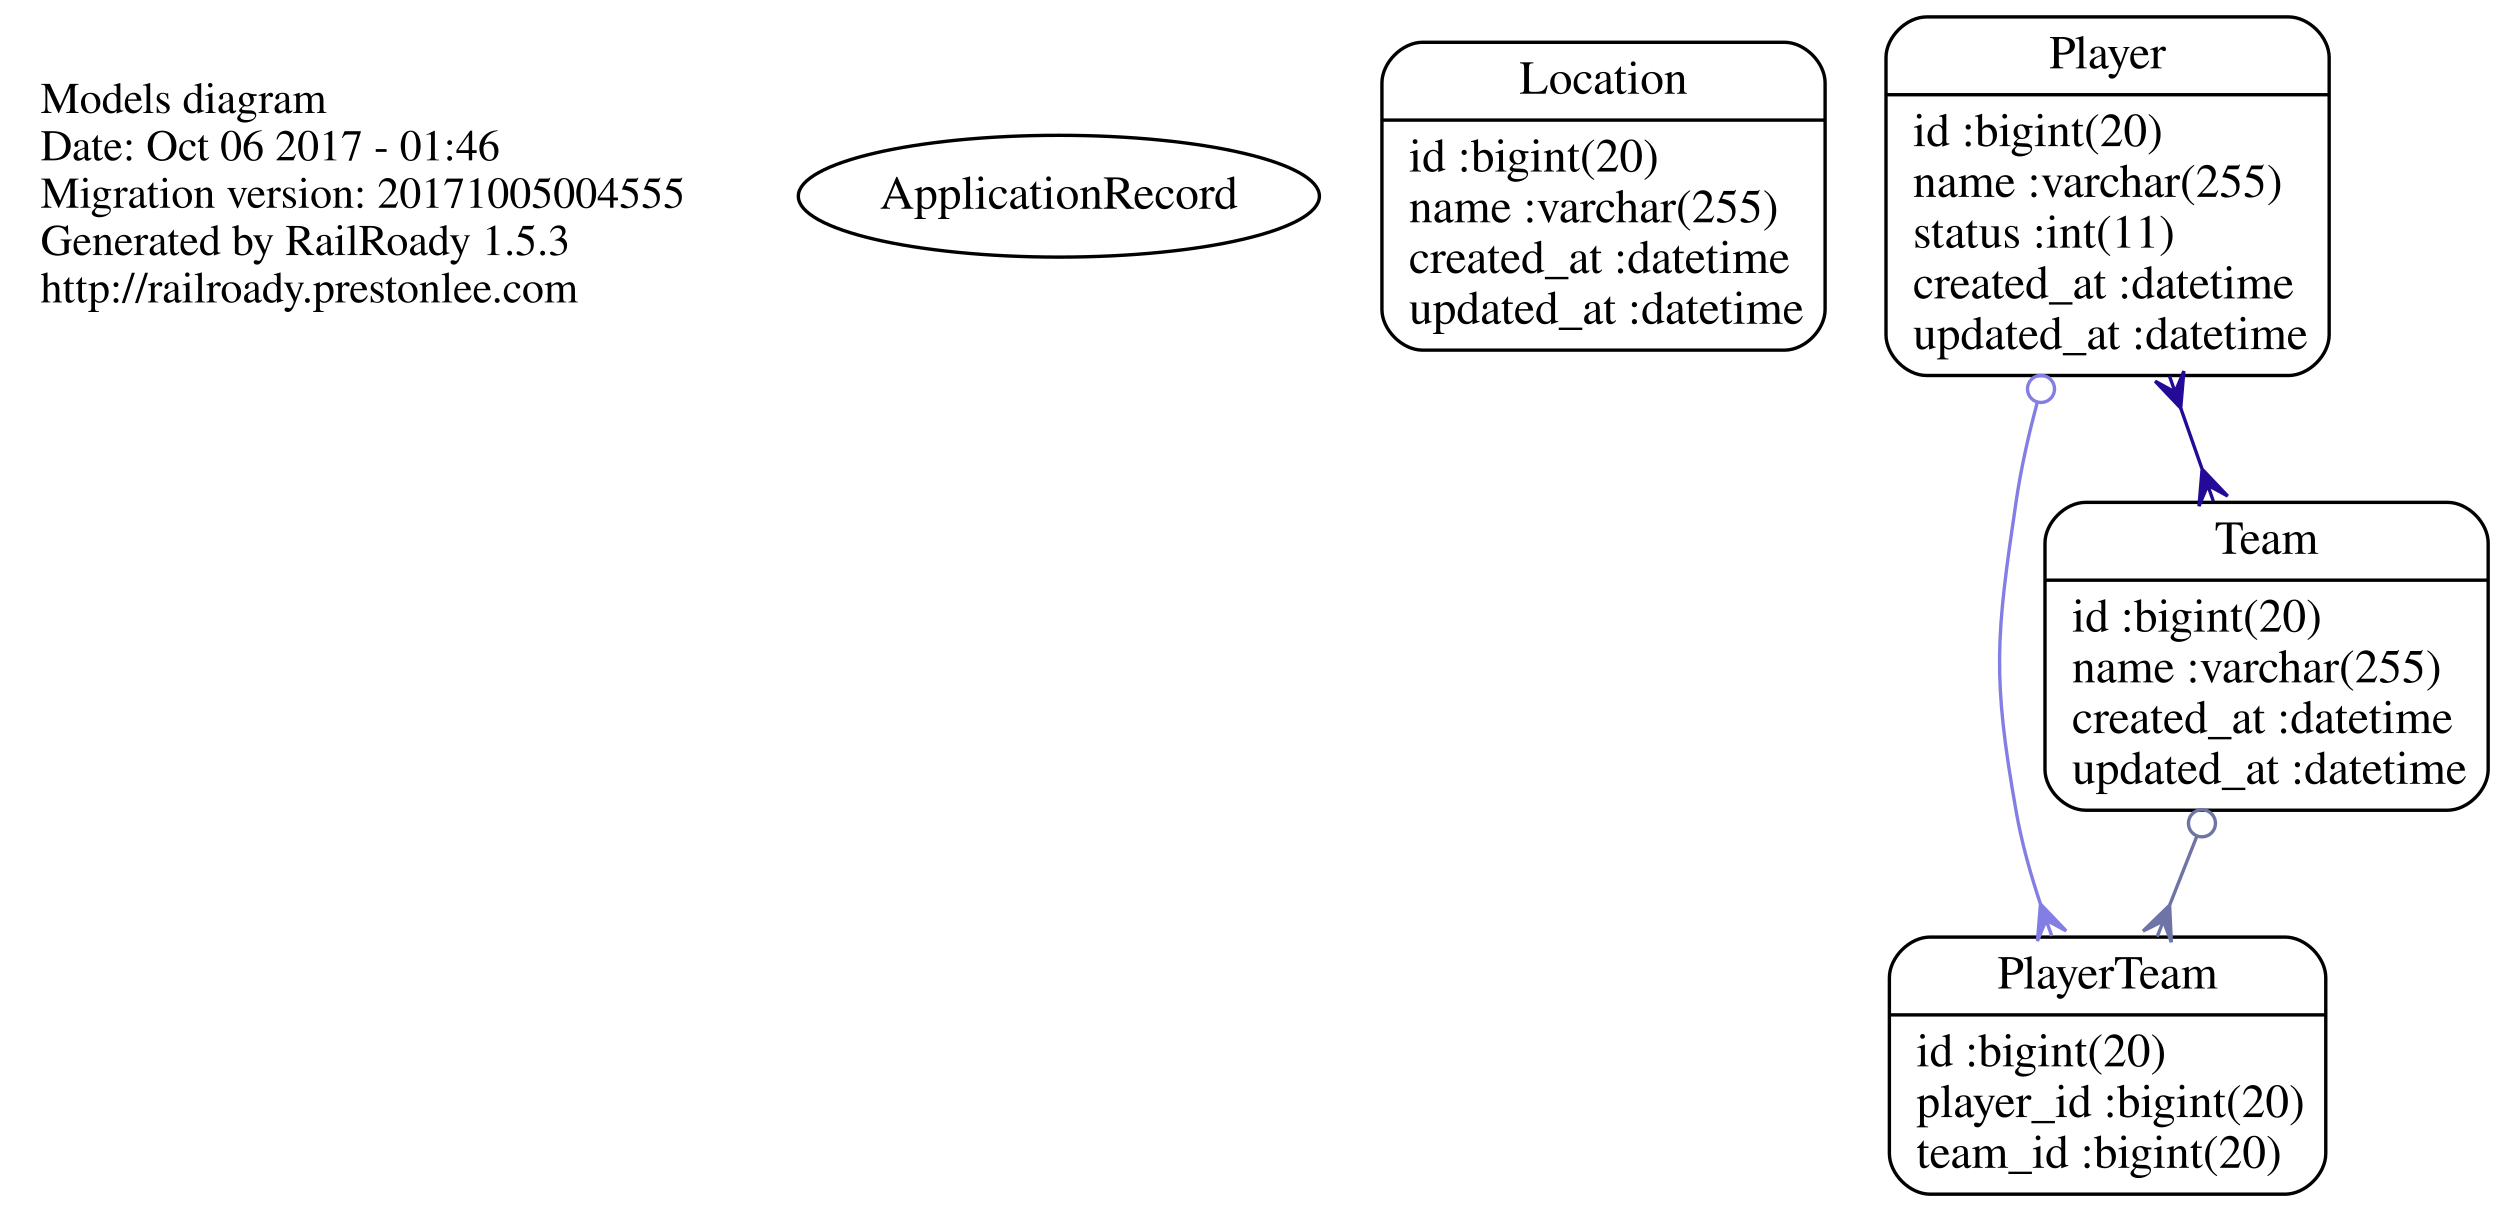
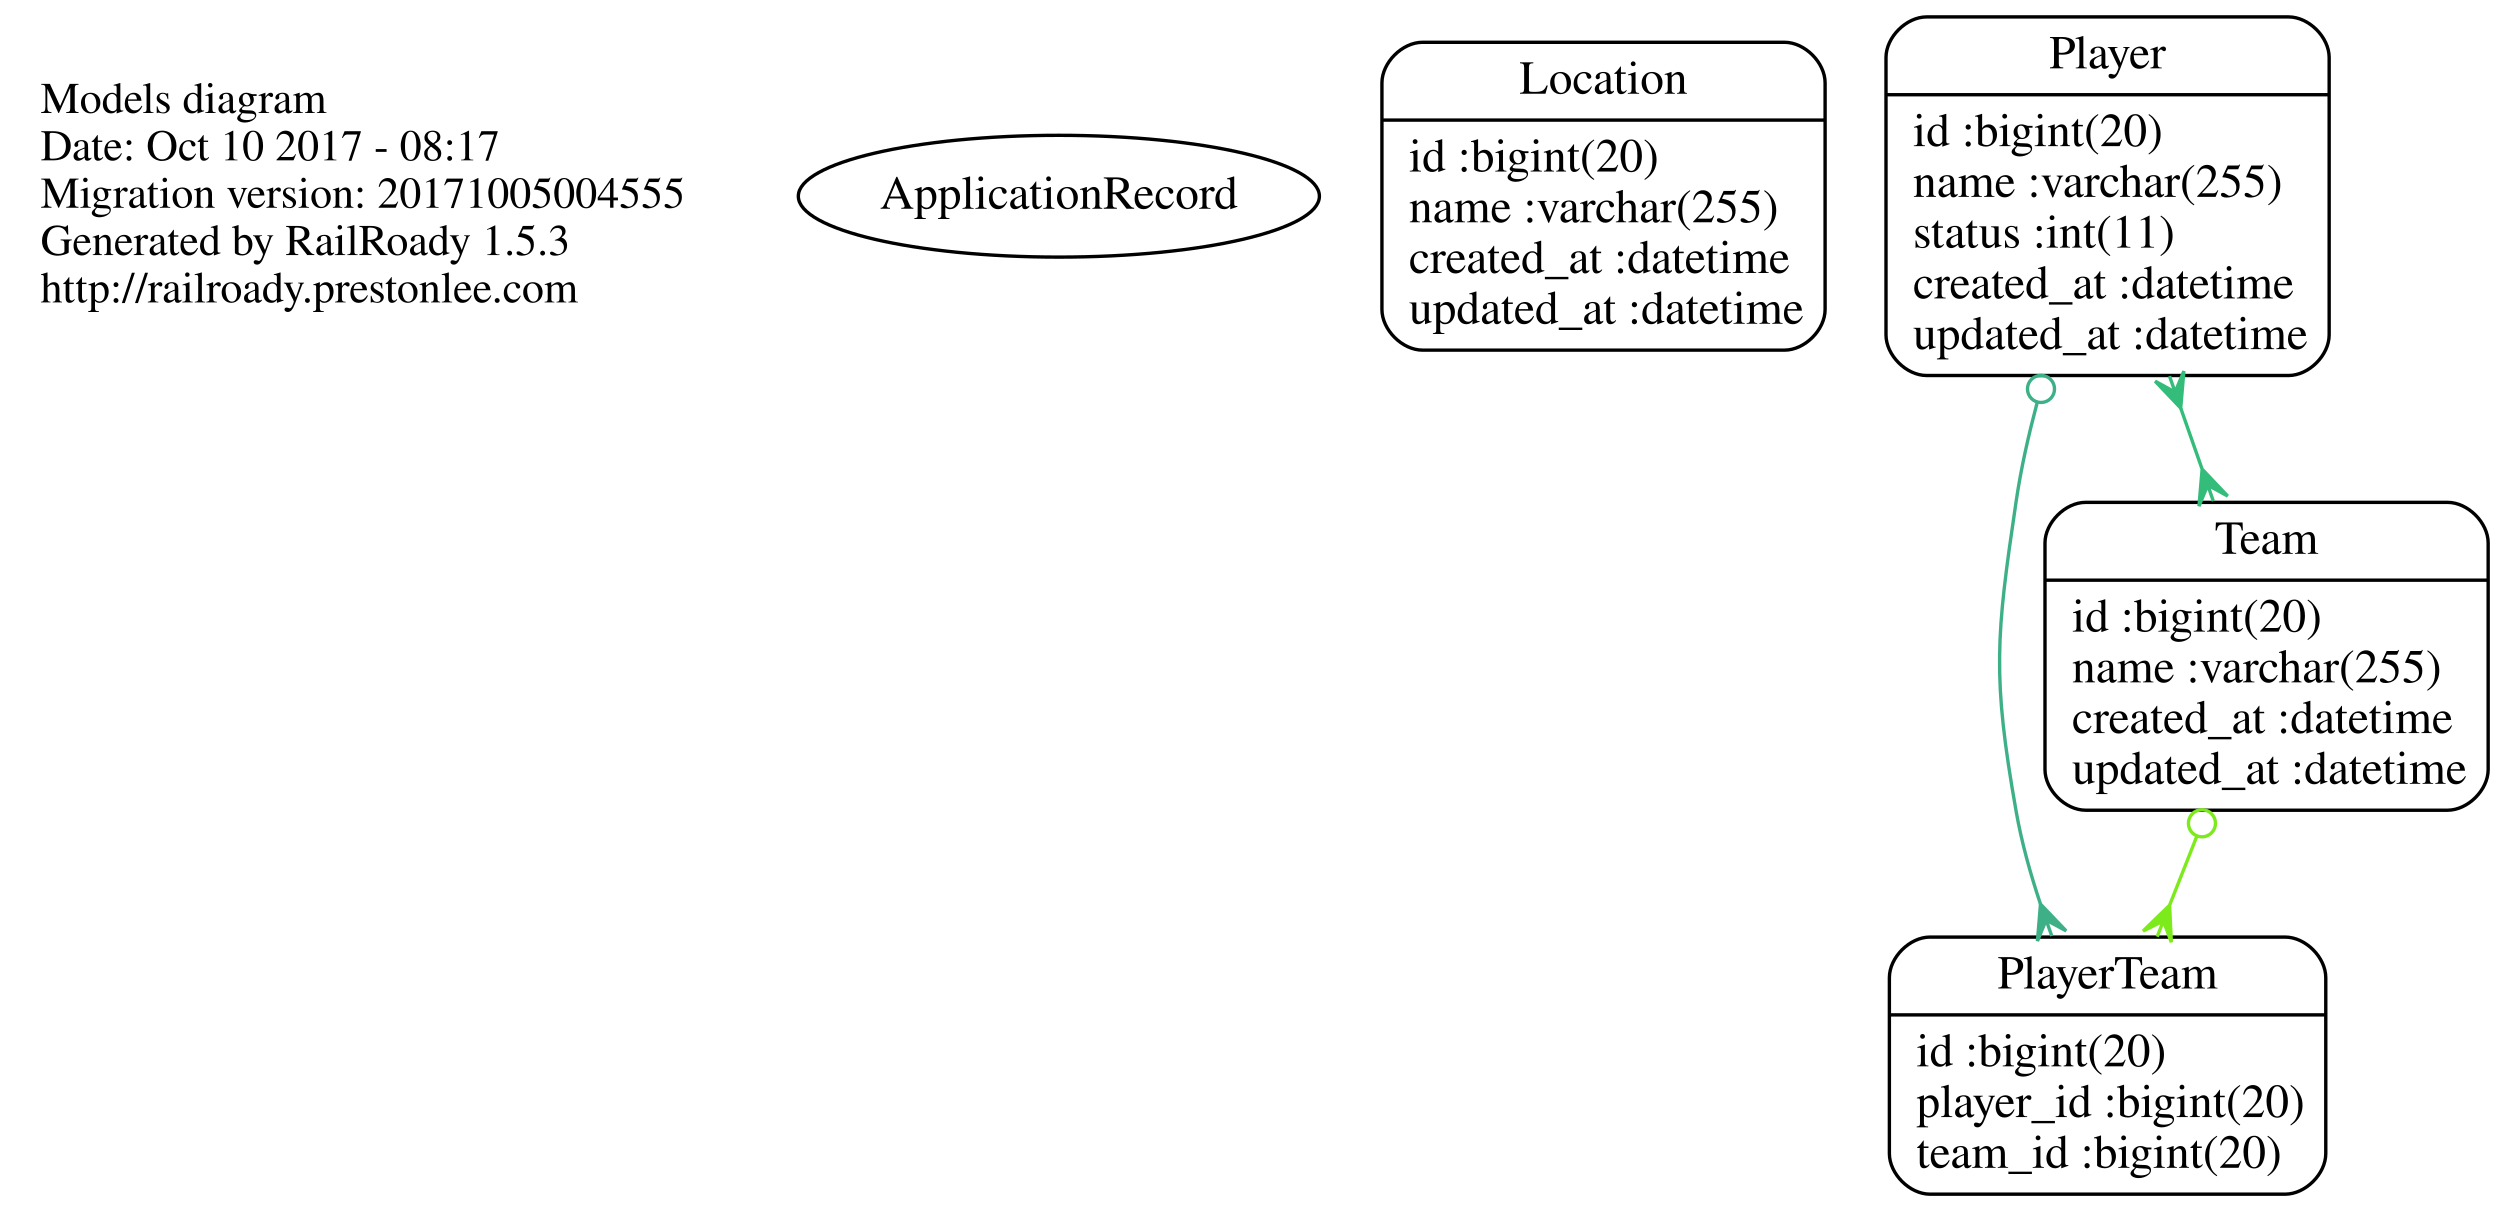
<svg xmlns="http://www.w3.org/2000/svg" width="739pt" height="358pt" viewBox="0.00 0.00 739.00 358.00">
  <g id="graph0" class="graph" transform="scale(1 1) rotate(0) translate(4 354)">
    <polygon fill="none" stroke="none" points="-4,4 -4,-354 735,-354 735,4 -4,4" />
    <g id="node1" class="node">
      <text text-anchor="start" x="8" y="-320.6" font-family="Times,serif" font-size="13.00">Models diagram</text>
-       <text text-anchor="start" x="8" y="-306.6" font-family="Times,serif" font-size="13.00">Date: Oct 06 2017 - 01:46</text>
+       <text text-anchor="start" x="8" y="-306.6" font-family="Times,serif" font-size="13.00">Date: Oct 10 2017 - 08:17</text>
      <text text-anchor="start" x="8" y="-292.6" font-family="Times,serif" font-size="13.00">Migration version: 20171005004555</text>
      <text text-anchor="start" x="8" y="-278.6" font-family="Times,serif" font-size="13.00">Generated by RailRoady 1.5.3</text>
      <text text-anchor="start" x="8" y="-264.6" font-family="Times,serif" font-size="13.00">http://railroady.prestonlee.com</text>
    </g>
    <g id="node2" class="node">
      <ellipse fill="none" stroke="black" cx="309" cy="-296" rx="77.015" ry="18" />
      <text text-anchor="middle" x="309" y="-292.3" font-family="Times,serif" font-size="14.00">ApplicationRecord</text>
    </g>
    <g id="node3" class="node">
      <path fill="none" stroke="black" d="M416.5,-250.5C416.5,-250.5 523.5,-250.5 523.5,-250.5 529.5,-250.5 535.5,-256.5 535.5,-262.5 535.5,-262.5 535.5,-329.5 535.5,-329.5 535.5,-335.5 529.5,-341.5 523.5,-341.5 523.5,-341.5 416.5,-341.5 416.5,-341.5 410.5,-341.5 404.5,-335.5 404.5,-329.5 404.5,-329.5 404.5,-262.5 404.5,-262.5 404.5,-256.5 410.5,-250.5 416.5,-250.5" />
      <text text-anchor="middle" x="470" y="-326.3" font-family="Times,serif" font-size="14.00">Location</text>
      <polyline fill="none" stroke="black" points="404.5,-318.5 535.5,-318.5 " />
      <text text-anchor="start" x="412.5" y="-303.3" font-family="Times,serif" font-size="14.00">id :bigint(20)</text>
      <text text-anchor="start" x="412.5" y="-288.3" font-family="Times,serif" font-size="14.00">name :varchar(255)</text>
      <text text-anchor="start" x="412.5" y="-273.3" font-family="Times,serif" font-size="14.00">created_at :datetime</text>
      <text text-anchor="start" x="412.5" y="-258.3" font-family="Times,serif" font-size="14.00">updated_at :datetime</text>
    </g>
    <g id="node4" class="node">
      <path fill="none" stroke="black" d="M565.5,-243C565.5,-243 672.5,-243 672.5,-243 678.5,-243 684.5,-249 684.5,-255 684.5,-255 684.5,-337 684.5,-337 684.5,-343 678.5,-349 672.5,-349 672.5,-349 565.5,-349 565.5,-349 559.5,-349 553.5,-343 553.5,-337 553.5,-337 553.5,-255 553.5,-255 553.5,-249 559.5,-243 565.5,-243" />
      <text text-anchor="middle" x="619" y="-333.8" font-family="Times,serif" font-size="14.00">Player</text>
      <polyline fill="none" stroke="black" points="553.5,-326 684.5,-326 " />
      <text text-anchor="start" x="561.5" y="-310.8" font-family="Times,serif" font-size="14.00">id :bigint(20)</text>
      <text text-anchor="start" x="561.5" y="-295.8" font-family="Times,serif" font-size="14.00">name :varchar(255)</text>
      <text text-anchor="start" x="561.5" y="-280.8" font-family="Times,serif" font-size="14.00">status :int(11)</text>
      <text text-anchor="start" x="561.5" y="-265.8" font-family="Times,serif" font-size="14.00">created_at :datetime</text>
      <text text-anchor="start" x="561.5" y="-250.8" font-family="Times,serif" font-size="14.00">updated_at :datetime</text>
    </g>
    <g id="node5" class="node">
      <path fill="none" stroke="black" d="M566.5,-1C566.5,-1 671.5,-1 671.5,-1 677.5,-1 683.5,-7 683.5,-13 683.5,-13 683.5,-65 683.5,-65 683.5,-71 677.5,-77 671.5,-77 671.5,-77 566.5,-77 566.5,-77 560.5,-77 554.5,-71 554.5,-65 554.5,-65 554.5,-13 554.5,-13 554.5,-7 560.5,-1 566.5,-1" />
      <text text-anchor="middle" x="619" y="-61.8" font-family="Times,serif" font-size="14.00">PlayerTeam</text>
      <polyline fill="none" stroke="black" points="554.5,-54 683.5,-54 " />
      <text text-anchor="start" x="562.5" y="-38.8" font-family="Times,serif" font-size="14.00">id :bigint(20)</text>
      <text text-anchor="start" x="562.5" y="-23.8" font-family="Times,serif" font-size="14.00">player_id :bigint(20)</text>
      <text text-anchor="start" x="562.5" y="-8.8" font-family="Times,serif" font-size="14.00">team_id :bigint(20)</text>
    </g>
    <g id="edge1" class="edge">
-       <path fill="none" stroke="#837ee3" d="M598.173,-234.925C595.613,-225.355 593.407,-215.483 592,-206 586,-165.554 584.884,-154.265 592,-114 593.591,-105 596.191,-95.656 599.165,-86.761" />
-       <ellipse fill="none" stroke="#837ee3" cx="599.32" cy="-239.026" rx="4" ry="4" />
-       <polygon fill="#837ee3" stroke="#837ee3" points="599.169,-86.749 606.75,-78.826 600.839,-82.036 602.509,-77.323 602.509,-77.323 602.509,-77.323 600.839,-82.036 598.267,-75.82 599.169,-86.749 599.169,-86.749" />
+       <path fill="none" stroke="#3eb088" d="M598.173,-234.925C595.613,-225.355 593.407,-215.483 592,-206 586,-165.554 584.884,-154.265 592,-114 593.591,-105 596.191,-95.656 599.165,-86.761" />
+       <ellipse fill="none" stroke="#3eb088" cx="599.32" cy="-239.026" rx="4" ry="4" />
+       <polygon fill="#3eb088" stroke="#3eb088" points="599.169,-86.749 606.75,-78.826 600.839,-82.036 602.509,-77.323 602.509,-77.323 602.509,-77.323 600.839,-82.036 598.267,-75.82 599.169,-86.749 599.169,-86.749" />
    </g>
    <g id="node6" class="node">
      <path fill="none" stroke="black" d="M612.5,-114.5C612.5,-114.5 719.5,-114.5 719.5,-114.5 725.5,-114.5 731.5,-120.5 731.5,-126.5 731.5,-126.5 731.5,-193.5 731.5,-193.5 731.5,-199.5 725.5,-205.5 719.5,-205.5 719.5,-205.5 612.5,-205.5 612.5,-205.5 606.5,-205.5 600.5,-199.5 600.5,-193.5 600.5,-193.5 600.5,-126.5 600.5,-126.5 600.5,-120.5 606.5,-114.5 612.5,-114.5" />
      <text text-anchor="middle" x="666" y="-190.3" font-family="Times,serif" font-size="14.00">Team</text>
      <polyline fill="none" stroke="black" points="600.5,-182.5 731.5,-182.5 " />
      <text text-anchor="start" x="608.5" y="-167.3" font-family="Times,serif" font-size="14.00">id :bigint(20)</text>
      <text text-anchor="start" x="608.5" y="-152.3" font-family="Times,serif" font-size="14.00">name :varchar(255)</text>
      <text text-anchor="start" x="608.5" y="-137.3" font-family="Times,serif" font-size="14.00">created_at :datetime</text>
      <text text-anchor="start" x="608.5" y="-122.3" font-family="Times,serif" font-size="14.00">updated_at :datetime</text>
    </g>
    <g id="edge2" class="edge">
-       <path fill="none" stroke="#250a98" d="M640.653,-233.266C642.728,-227.351 644.821,-221.382 646.869,-215.543" />
-       <polygon fill="#250a98" stroke="#250a98" points="640.616,-233.372 633.06,-241.319 638.961,-238.09 637.306,-242.808 637.306,-242.808 637.306,-242.808 638.961,-238.09 641.552,-244.298 640.616,-233.372 640.616,-233.372" />
-       <polygon fill="#250a98" stroke="#250a98" points="646.951,-215.31 654.507,-207.363 648.606,-210.592 650.261,-205.873 650.261,-205.873 650.261,-205.873 648.606,-210.592 646.014,-204.384 646.951,-215.31 646.951,-215.31" />
+       <path fill="none" stroke="#33bc7a" d="M640.653,-233.266C642.728,-227.351 644.821,-221.382 646.869,-215.543" />
+       <polygon fill="#33bc7a" stroke="#33bc7a" points="640.616,-233.372 633.06,-241.319 638.961,-238.09 637.306,-242.808 637.306,-242.808 637.306,-242.808 638.961,-238.09 641.552,-244.298 640.616,-233.372 640.616,-233.372" />
+       <polygon fill="#33bc7a" stroke="#33bc7a" points="646.951,-215.31 654.507,-207.363 648.606,-210.592 650.261,-205.873 650.261,-205.873 650.261,-205.873 648.606,-210.592 646.014,-204.384 646.951,-215.31 646.951,-215.31" />
    </g>
    <g id="edge3" class="edge">
-       <path fill="none" stroke="#6f74a6" d="M645.376,-106.783C642.725,-100.07 640.024,-93.231 637.411,-86.615" />
-       <ellipse fill="none" stroke="#6f74a6" cx="646.896" cy="-110.63" rx="4" ry="4" />
-       <polygon fill="#6f74a6" stroke="#6f74a6" points="637.336,-86.424 637.848,-75.47 635.499,-81.774 633.662,-77.123 633.662,-77.123 633.662,-77.123 635.499,-81.774 629.477,-78.776 637.336,-86.424 637.336,-86.424" />
+       <path fill="none" stroke="#7dea1c" d="M645.376,-106.783C642.725,-100.07 640.024,-93.231 637.411,-86.615" />
+       <ellipse fill="none" stroke="#7dea1c" cx="646.896" cy="-110.63" rx="4" ry="4" />
+       <polygon fill="#7dea1c" stroke="#7dea1c" points="637.336,-86.424 637.848,-75.47 635.499,-81.774 633.662,-77.123 633.662,-77.123 633.662,-77.123 635.499,-81.774 629.477,-78.776 637.336,-86.424 637.336,-86.424" />
    </g>
  </g>
</svg>
